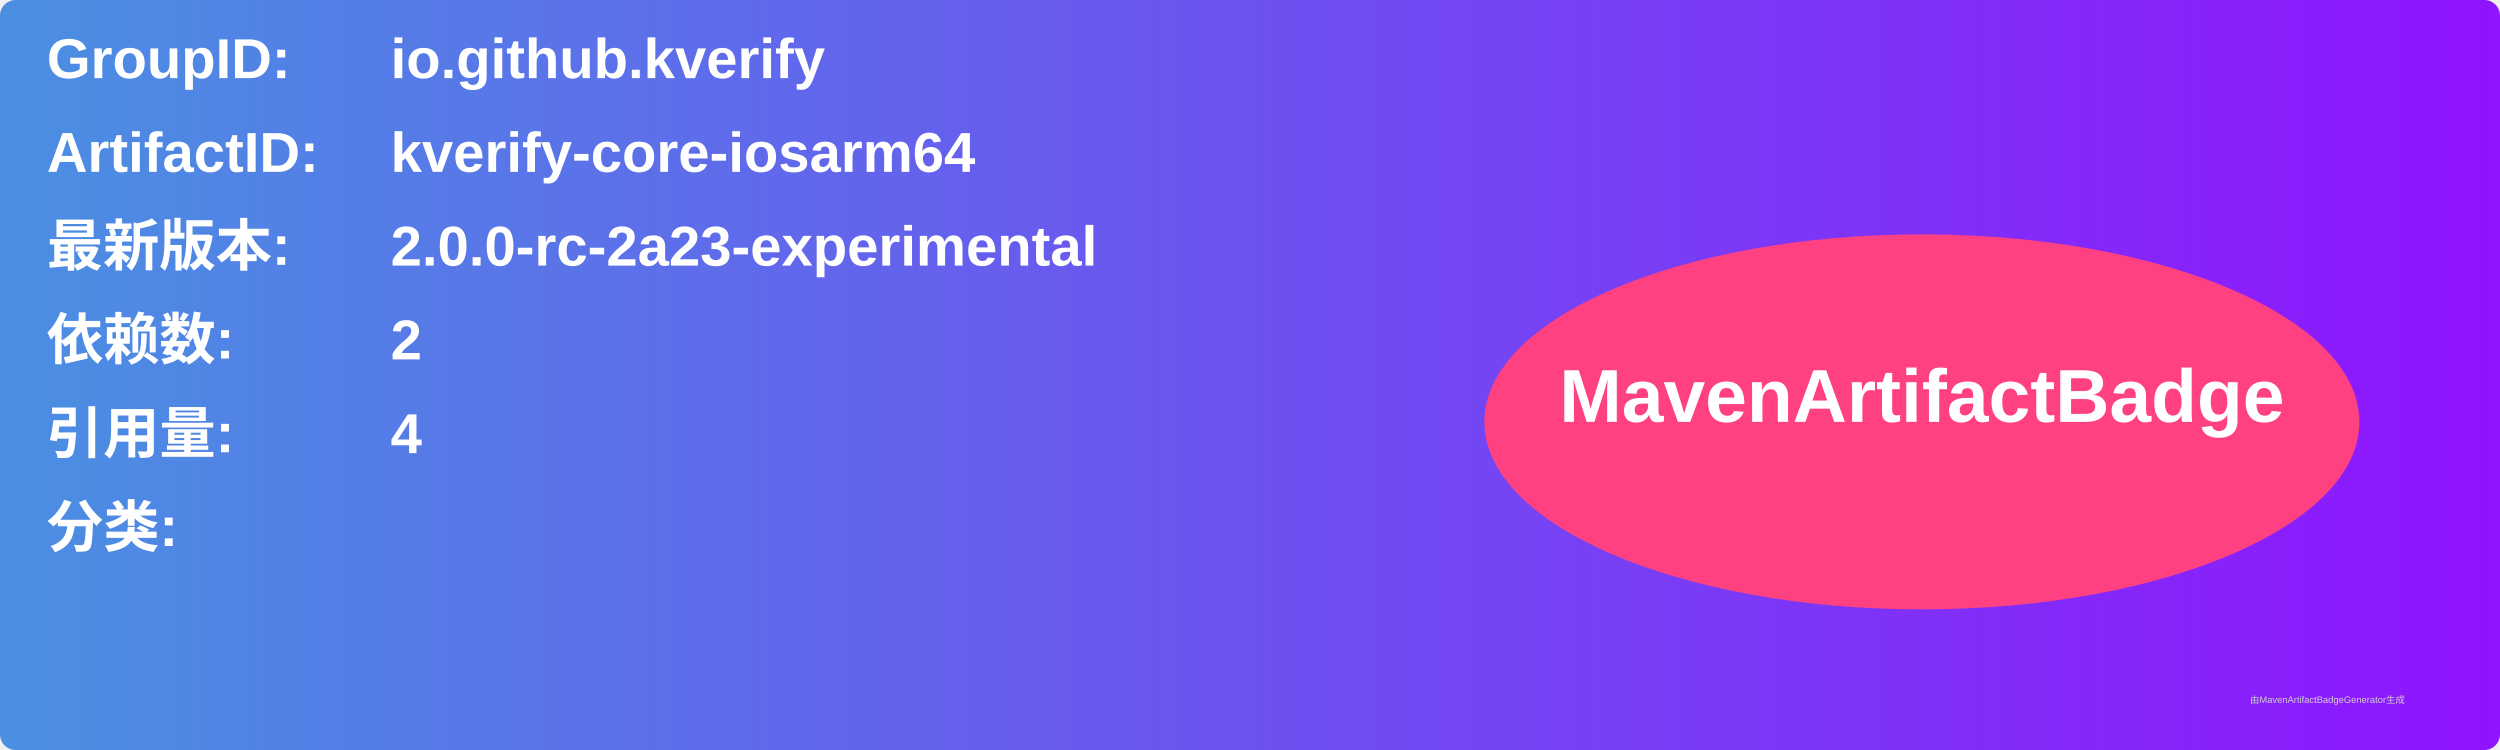
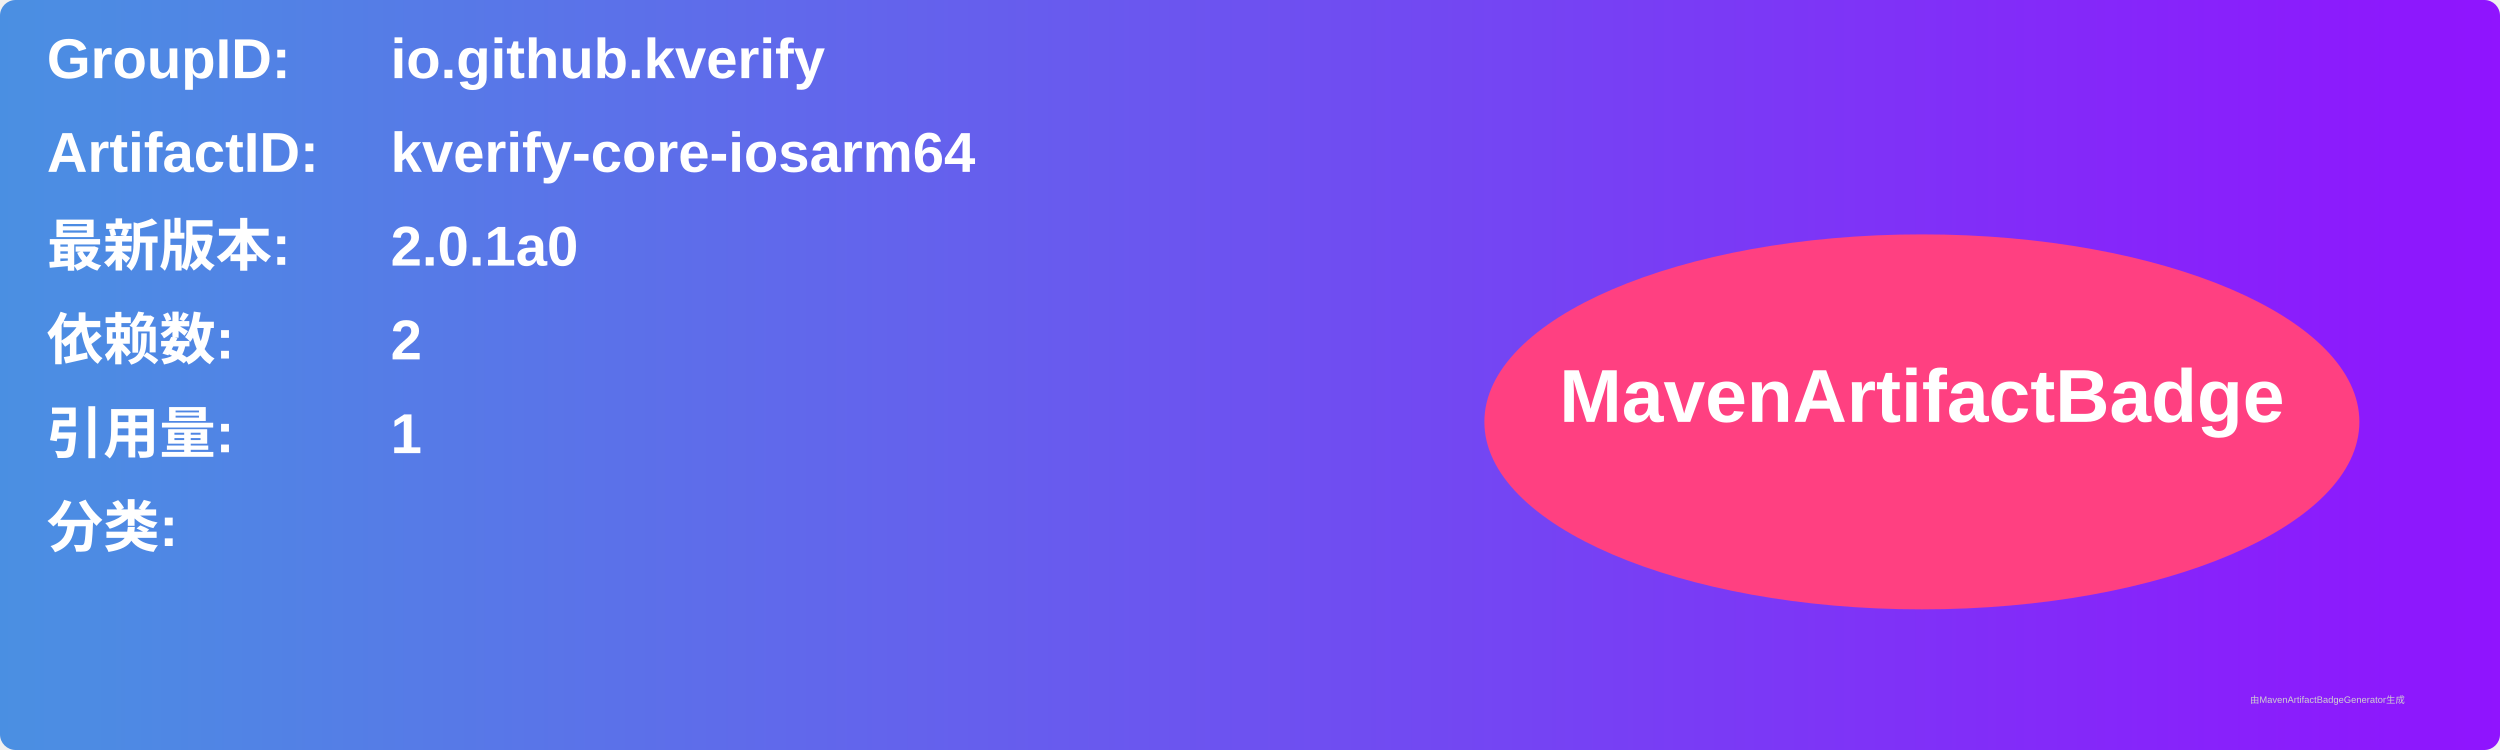
<svg xmlns="http://www.w3.org/2000/svg" width="800" height="240" viewBox="0 0 800 240">
  <linearGradient id="grad" x1="0%" y1="0%" x2="100%" y2="0%">
    <stop offset="0%" stop-color="#4a90e2" />
    <stop offset="100%" stop-color="#9013fe" />
  </linearGradient>
  <rect width="100%" height="100%" rx="5" ry="5" fill="url(#grad)" />
  <g transform="translate(15, 15)">
    <text x="0" y="10" font-family="Arial" font-size="18" fill="white" font-weight="bold" width="260">GroupID:</text>
    <text x="110" y="10" font-family="Arial" font-size="18" fill="white" font-weight="bold" width="460">io.github.kverify</text>
    <text x="0" y="40" font-family="Arial" font-size="18" fill="white" font-weight="bold" width="260">ArtifactID:</text>
    <text x="110" y="40" font-family="Arial" font-size="18" fill="white" font-weight="bold" width="460">kverify-core-iosarm64</text>
    <text x="0" y="70" font-family="Arial" font-size="18" fill="white" font-weight="bold">最新版本:</text>
    <text x="110" y="70" font-family="Arial" font-size="18" fill="white" font-weight="bold">
-       <tspan font-weight="bold">2.0.0-rc-2a23-experimental</tspan>
+       <tspan font-weight="bold">2.0.1a0</tspan>
    </text>
    <text x="0" y="100" font-family="Arial" font-size="18" fill="white" font-weight="bold">依赖数: </text>
    <text x="110" y="100" font-family="Arial" font-size="18" fill="white">
      <tspan font-weight="bold">2</tspan>
    </text>
    <text x="0" y="130" font-family="Arial" font-size="18" fill="white" font-weight="bold">引用量: </text>
    <text x="110" y="130" font-family="Arial" font-size="18" fill="white">
-       <tspan font-weight="bold">4</tspan>
+       <tspan font-weight="bold">1</tspan>
    </text>
    <text x="0" y="160" font-family="Arial" font-size="18" fill="white" font-weight="bold">分类:</text>
    <text x="10" y="190" font-family="Arial" font-size="10" fill="white">
      <tspan font-weight="bold" />
    </text>
    <ellipse cx="600" cy="120" rx="140" ry="60" fill="#ff4081" />
    <text x="600" y="120" text-anchor="middle" font-family="Arial" font-size="24" fill="white" font-weight="bold">MavenArtifactBadge</text>
  </g>
  <text x="720" y="225" font-family="Arial" font-size="3" fill="#d0d0d0">由MavenArtifactBadgeGenerator生成</text>
</svg>
